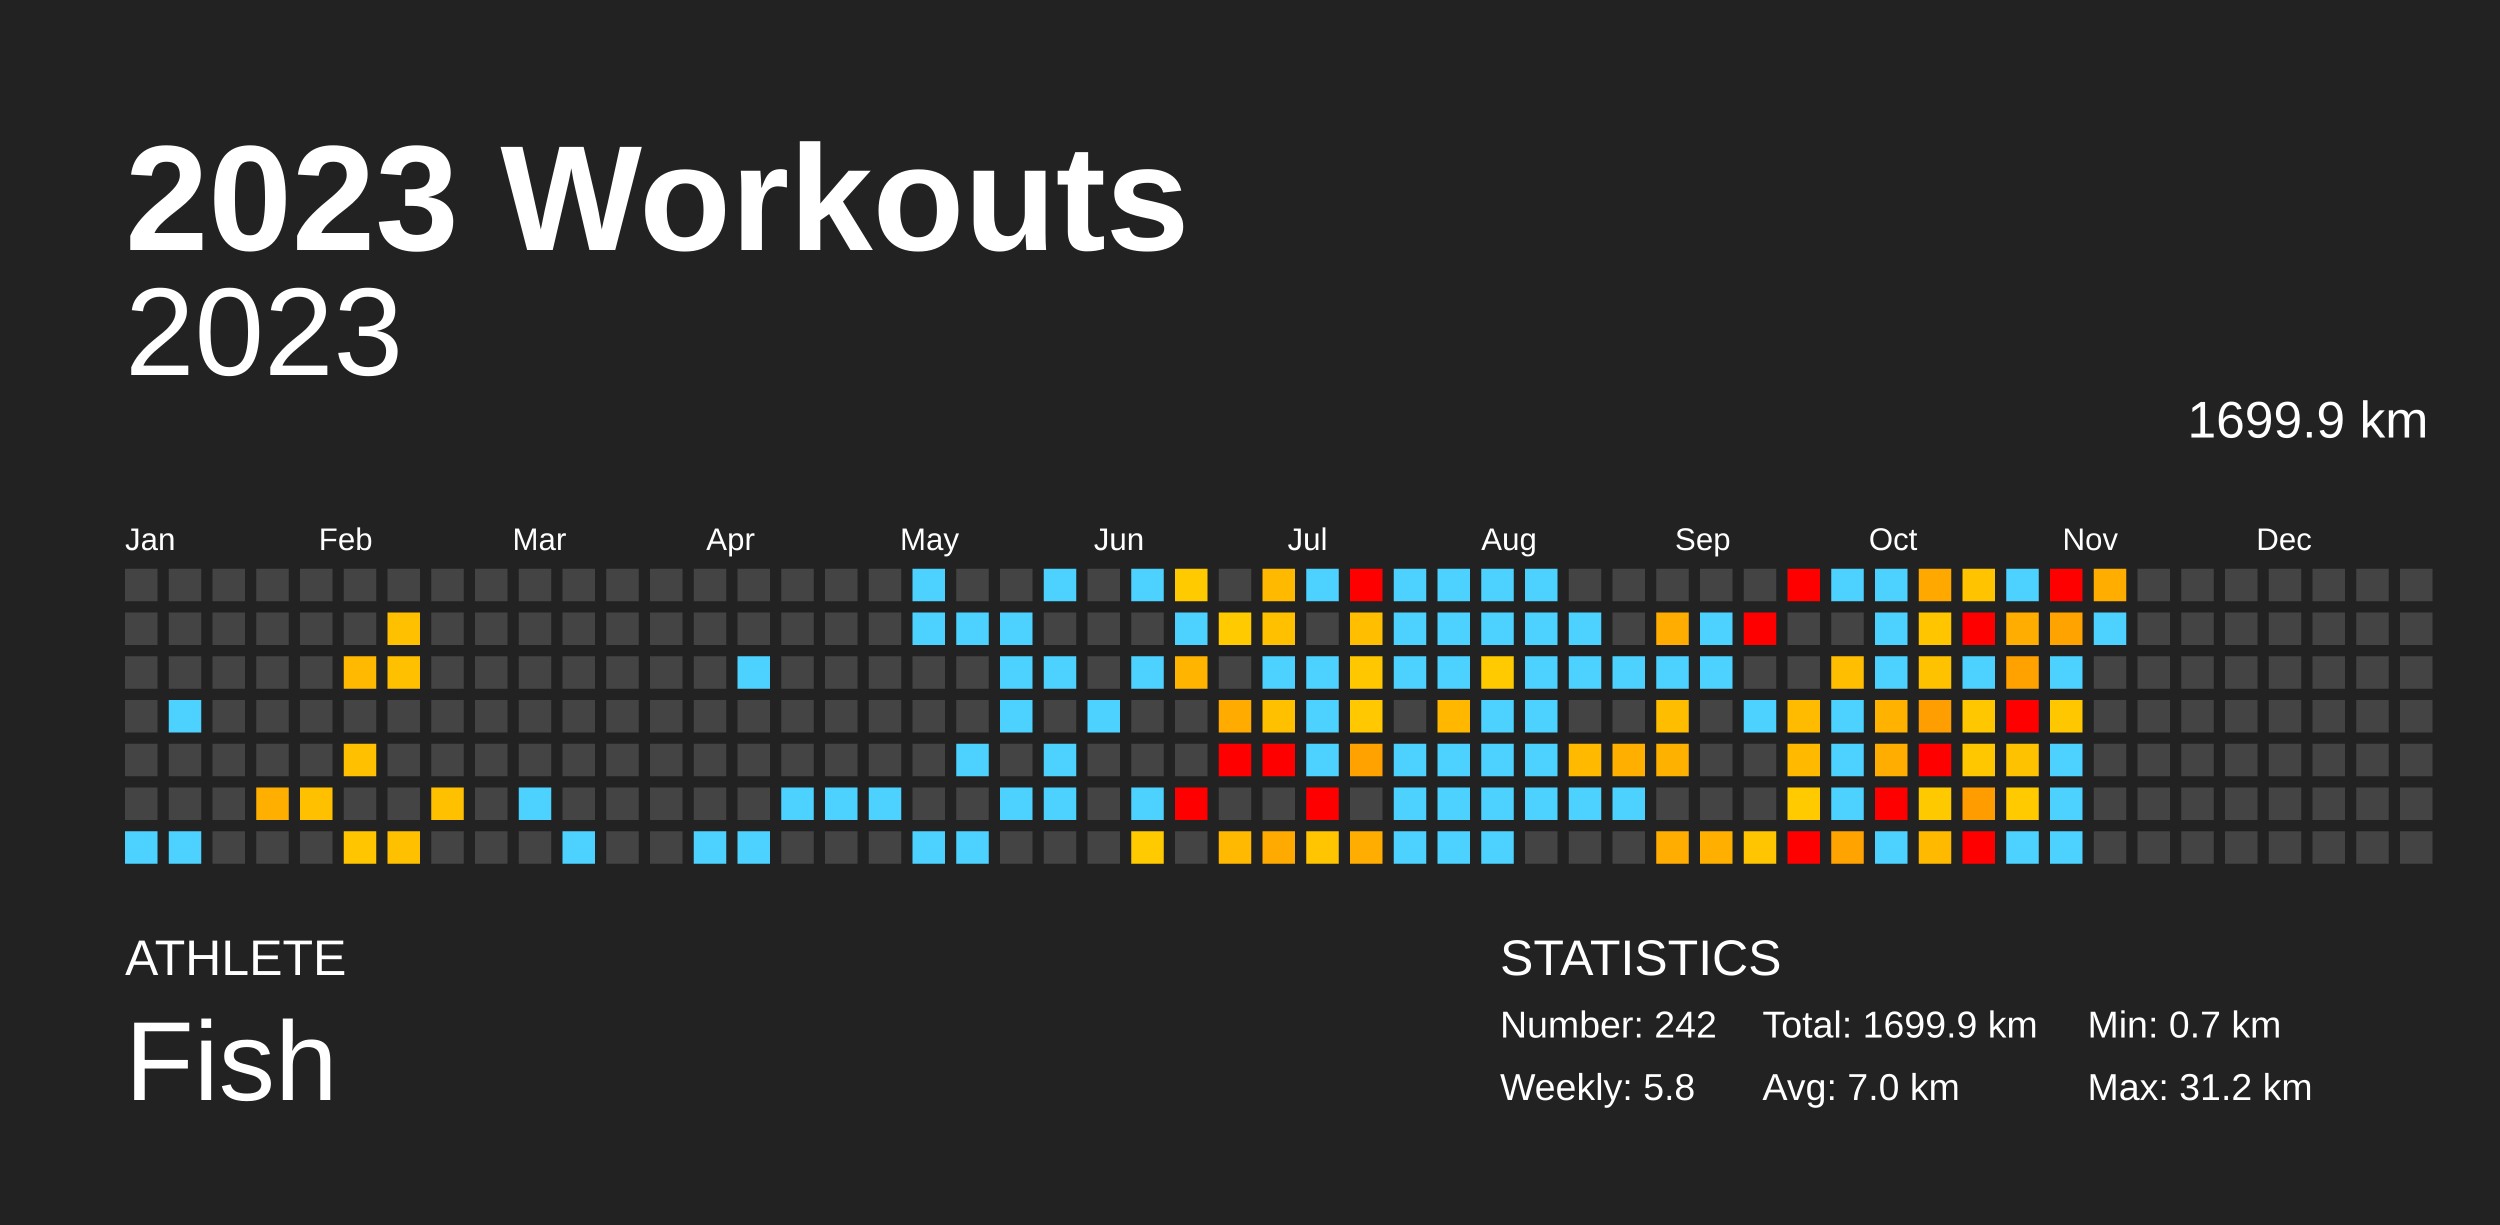
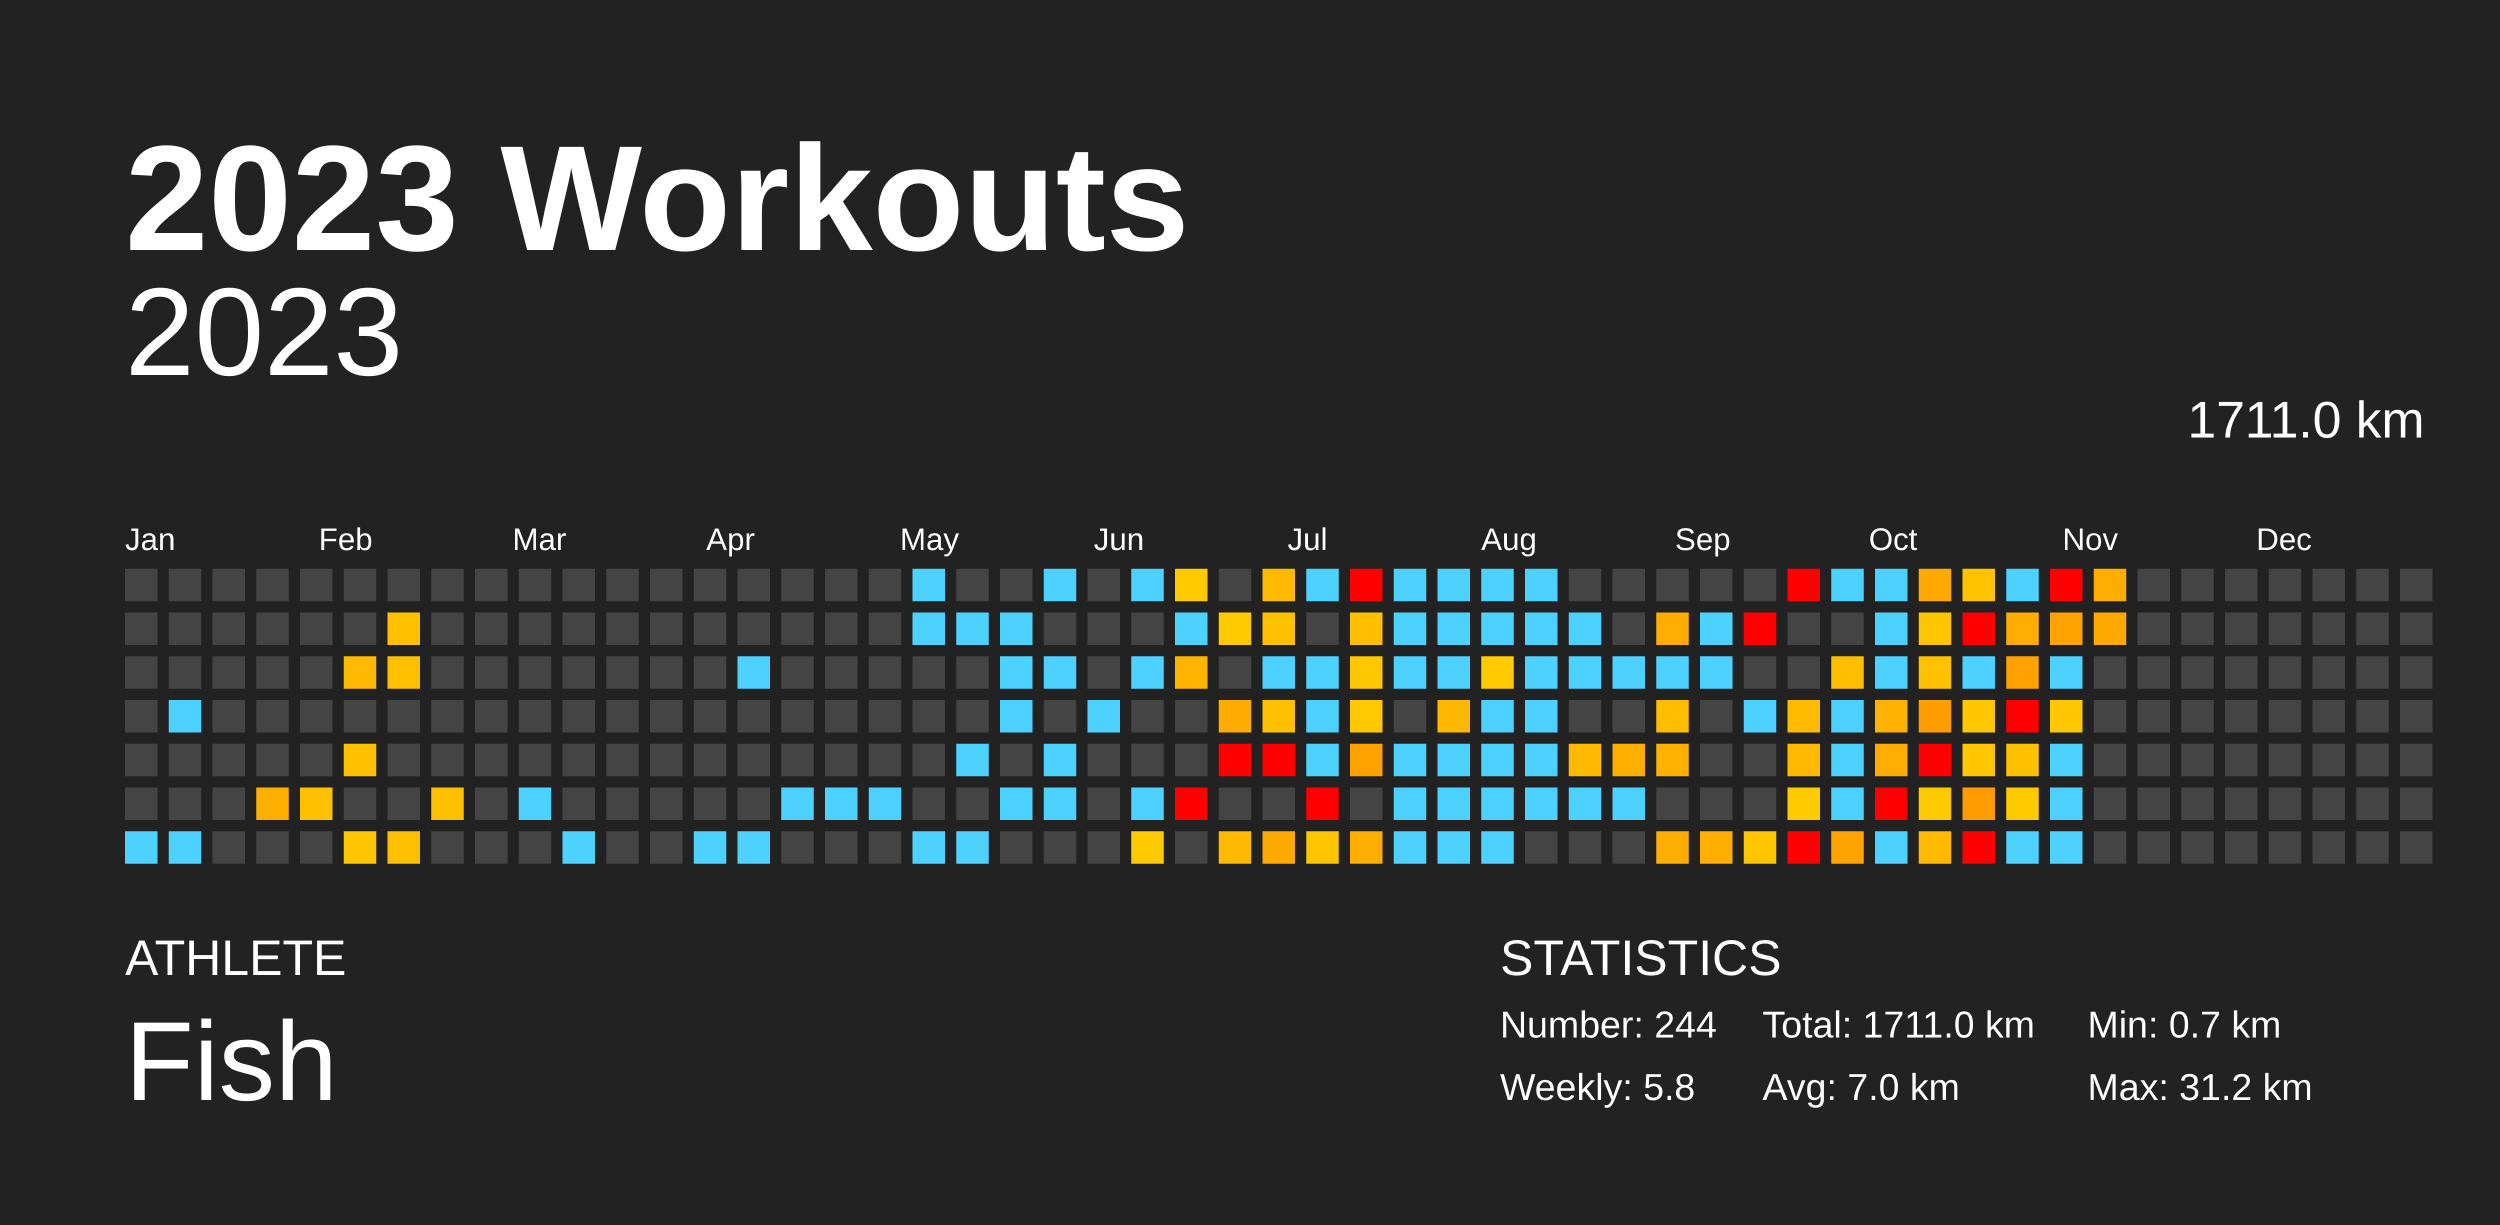
<svg xmlns="http://www.w3.org/2000/svg" baseProfile="full" height="98mm" version="1.1" viewBox="0,0,200,98" width="200mm">
  <defs />
  <rect fill="#222222" height="98" width="200" x="0" y="0" />
  <text fill="#FFFFFF" style="font-size:12px; font-family:Arial; font-weight:bold;" x="10" y="20">2023 Workouts</text>
  <text fill="#FFFFFF" style="font-size:4px; font-family:Arial" x="10" y="78">ATHLETE</text>
  <text fill="#FFFFFF" style="font-size:9px; font-family:Arial" x="10" y="88">Fish</text>
  <text fill="#FFFFFF" style="font-size:4px; font-family:Arial" x="120" y="78">STATISTICS</text>
-   <text fill="#FFFFFF" style="font-size:3px; font-family:Arial" x="120" y="83">Number: 242</text>
+   <text fill="#FFFFFF" style="font-size:3px; font-family:Arial" x="120" y="83">Number: 244</text>
  <text fill="#FFFFFF" style="font-size:3px; font-family:Arial" x="120" y="88">Weekly: 5.8</text>
-   <text fill="#FFFFFF" style="font-size:3px; font-family:Arial" x="141" y="83">Total: 1699.9 km</text>
+   <text fill="#FFFFFF" style="font-size:3px; font-family:Arial" x="141" y="83">Total: 1711.0 km</text>
  <text fill="#FFFFFF" style="font-size:3px; font-family:Arial" x="141" y="88">Avg: 7.0 km</text>
  <text fill="#FFFFFF" style="font-size:3px; font-family:Arial" x="167" y="83">Min: 0.7 km</text>
  <text fill="#FFFFFF" style="font-size:3px; font-family:Arial" x="167" y="88">Max: 31.2 km</text>
  <text alignment-baseline="hanging" fill="#FFFFFF" style="font-size:10.0px; font-family:Arial;" x="10" y="30">2023</text>
-   <text alignment-baseline="hanging" fill="#FFFFFF" style="font-size:4.125px; font-family:Arial;" x="175" y="35">1699.9 km</text>
+   <text alignment-baseline="hanging" fill="#FFFFFF" style="font-size:4.125px; font-family:Arial;" x="175" y="35">1711.0 km</text>
  <text fill="#FFFFFF" style="font-size:2.5px; font-family:Arial" x="10.0" y="44">Jan</text>
  <text fill="#FFFFFF" style="font-size:2.5px; font-family:Arial" x="25.5" y="44">Feb</text>
  <text fill="#FFFFFF" style="font-size:2.5px; font-family:Arial" x="41.0" y="44">Mar</text>
  <text fill="#FFFFFF" style="font-size:2.5px; font-family:Arial" x="56.5" y="44">Apr</text>
  <text fill="#FFFFFF" style="font-size:2.5px; font-family:Arial" x="72.0" y="44">May</text>
  <text fill="#FFFFFF" style="font-size:2.5px; font-family:Arial" x="87.5" y="44">Jun</text>
  <text fill="#FFFFFF" style="font-size:2.5px; font-family:Arial" x="103.0" y="44">Jul</text>
  <text fill="#FFFFFF" style="font-size:2.5px; font-family:Arial" x="118.5" y="44">Aug</text>
  <text fill="#FFFFFF" style="font-size:2.5px; font-family:Arial" x="134.0" y="44">Sep</text>
  <text fill="#FFFFFF" style="font-size:2.5px; font-family:Arial" x="149.5" y="44">Oct</text>
  <text fill="#FFFFFF" style="font-size:2.5px; font-family:Arial" x="165.0" y="44">Nov</text>
  <text fill="#FFFFFF" style="font-size:2.5px; font-family:Arial" x="180.5" y="44">Dec</text>
  <rect fill="#444444" height="2.6" width="2.6" x="10.0" y="45.5" />
  <rect fill="#444444" height="2.6" width="2.6" x="10.0" y="49.0" />
  <rect fill="#444444" height="2.6" width="2.6" x="10.0" y="52.5" />
  <rect fill="#444444" height="2.6" width="2.6" x="10.0" y="56.0" />
  <rect fill="#444444" height="2.6" width="2.6" x="10.0" y="59.5" />
  <rect fill="#444444" height="2.6" width="2.6" x="10.0" y="63.0" />
  <rect fill="#4dd2ff" height="2.6" width="2.6" x="10.0" y="66.5" />
  <rect fill="#444444" height="2.6" width="2.6" x="13.5" y="45.5" />
  <rect fill="#444444" height="2.6" width="2.6" x="13.5" y="49.0" />
  <rect fill="#444444" height="2.6" width="2.6" x="13.5" y="52.5" />
  <rect fill="#4dd2ff" height="2.6" width="2.6" x="13.5" y="56.0" />
  <rect fill="#444444" height="2.6" width="2.6" x="13.5" y="59.5" />
  <rect fill="#444444" height="2.6" width="2.6" x="13.5" y="63.0" />
  <rect fill="#4dd2ff" height="2.6" width="2.6" x="13.5" y="66.5" />
  <rect fill="#444444" height="2.6" width="2.6" x="17.0" y="45.5" />
  <rect fill="#444444" height="2.6" width="2.6" x="17.0" y="49.0" />
  <rect fill="#444444" height="2.6" width="2.6" x="17.0" y="52.5" />
  <rect fill="#444444" height="2.6" width="2.6" x="17.0" y="56.0" />
  <rect fill="#444444" height="2.6" width="2.6" x="17.0" y="59.5" />
  <rect fill="#444444" height="2.6" width="2.6" x="17.0" y="63.0" />
  <rect fill="#444444" height="2.6" width="2.6" x="17.0" y="66.5" />
  <rect fill="#444444" height="2.6" width="2.6" x="20.5" y="45.5" />
  <rect fill="#444444" height="2.6" width="2.6" x="20.5" y="49.0" />
  <rect fill="#444444" height="2.6" width="2.6" x="20.5" y="52.5" />
  <rect fill="#444444" height="2.6" width="2.6" x="20.5" y="56.0" />
  <rect fill="#444444" height="2.6" width="2.6" x="20.5" y="59.5" />
  <rect fill="#ffaf00" height="2.6" width="2.6" x="20.5" y="63.0" />
  <rect fill="#444444" height="2.6" width="2.6" x="20.5" y="66.5" />
  <rect fill="#444444" height="2.6" width="2.6" x="24.0" y="45.5" />
  <rect fill="#444444" height="2.6" width="2.6" x="24.0" y="49.0" />
  <rect fill="#444444" height="2.6" width="2.6" x="24.0" y="52.5" />
  <rect fill="#444444" height="2.6" width="2.6" x="24.0" y="56.0" />
  <rect fill="#444444" height="2.6" width="2.6" x="24.0" y="59.5" />
  <rect fill="#ffc000" height="2.6" width="2.6" x="24.0" y="63.0" />
  <rect fill="#444444" height="2.6" width="2.6" x="24.0" y="66.5" />
  <rect fill="#444444" height="2.6" width="2.6" x="27.5" y="45.5" />
  <rect fill="#444444" height="2.6" width="2.6" x="27.5" y="49.0" />
  <rect fill="#ffb900" height="2.6" width="2.6" x="27.5" y="52.5" />
  <rect fill="#444444" height="2.6" width="2.6" x="27.5" y="56.0" />
  <rect fill="#ffc000" height="2.6" width="2.6" x="27.5" y="59.5" />
  <rect fill="#444444" height="2.6" width="2.6" x="27.5" y="63.0" />
  <rect fill="#ffc600" height="2.6" width="2.6" x="27.5" y="66.5" />
  <rect fill="#444444" height="2.6" width="2.6" x="31.0" y="45.5" />
  <rect fill="#ffc000" height="2.6" width="2.6" x="31.0" y="49.0" />
  <rect fill="#ffc000" height="2.6" width="2.6" x="31.0" y="52.5" />
  <rect fill="#444444" height="2.6" width="2.6" x="31.0" y="56.0" />
  <rect fill="#444444" height="2.6" width="2.6" x="31.0" y="59.5" />
  <rect fill="#444444" height="2.6" width="2.6" x="31.0" y="63.0" />
  <rect fill="#ffc000" height="2.6" width="2.6" x="31.0" y="66.5" />
  <rect fill="#444444" height="2.6" width="2.6" x="34.5" y="45.5" />
  <rect fill="#444444" height="2.6" width="2.6" x="34.5" y="49.0" />
  <rect fill="#444444" height="2.6" width="2.6" x="34.5" y="52.5" />
  <rect fill="#444444" height="2.6" width="2.6" x="34.5" y="56.0" />
  <rect fill="#444444" height="2.6" width="2.6" x="34.5" y="59.5" />
  <rect fill="#ffc000" height="2.6" width="2.6" x="34.5" y="63.0" />
  <rect fill="#444444" height="2.6" width="2.6" x="34.5" y="66.5" />
  <rect fill="#444444" height="2.6" width="2.6" x="38.0" y="45.5" />
  <rect fill="#444444" height="2.6" width="2.6" x="38.0" y="49.0" />
  <rect fill="#444444" height="2.6" width="2.6" x="38.0" y="52.5" />
  <rect fill="#444444" height="2.6" width="2.6" x="38.0" y="56.0" />
  <rect fill="#444444" height="2.6" width="2.6" x="38.0" y="59.5" />
  <rect fill="#444444" height="2.6" width="2.6" x="38.0" y="63.0" />
  <rect fill="#444444" height="2.6" width="2.6" x="38.0" y="66.5" />
  <rect fill="#444444" height="2.6" width="2.6" x="41.5" y="45.5" />
  <rect fill="#444444" height="2.6" width="2.6" x="41.5" y="49.0" />
  <rect fill="#444444" height="2.6" width="2.6" x="41.5" y="52.5" />
  <rect fill="#444444" height="2.6" width="2.6" x="41.5" y="56.0" />
  <rect fill="#444444" height="2.6" width="2.6" x="41.5" y="59.5" />
  <rect fill="#4dd2ff" height="2.6" width="2.6" x="41.5" y="63.0" />
  <rect fill="#444444" height="2.6" width="2.6" x="41.5" y="66.5" />
  <rect fill="#444444" height="2.6" width="2.6" x="45.0" y="45.5" />
  <rect fill="#444444" height="2.6" width="2.6" x="45.0" y="49.0" />
  <rect fill="#444444" height="2.6" width="2.6" x="45.0" y="52.5" />
  <rect fill="#444444" height="2.6" width="2.6" x="45.0" y="56.0" />
  <rect fill="#444444" height="2.6" width="2.6" x="45.0" y="59.5" />
  <rect fill="#444444" height="2.6" width="2.6" x="45.0" y="63.0" />
  <rect fill="#4dd2ff" height="2.6" width="2.6" x="45.0" y="66.5" />
  <rect fill="#444444" height="2.6" width="2.6" x="48.5" y="45.5" />
  <rect fill="#444444" height="2.6" width="2.6" x="48.5" y="49.0" />
  <rect fill="#444444" height="2.6" width="2.6" x="48.5" y="52.5" />
  <rect fill="#444444" height="2.6" width="2.6" x="48.5" y="56.0" />
  <rect fill="#444444" height="2.6" width="2.6" x="48.5" y="59.5" />
  <rect fill="#444444" height="2.6" width="2.6" x="48.5" y="63.0" />
  <rect fill="#444444" height="2.6" width="2.6" x="48.5" y="66.5" />
  <rect fill="#444444" height="2.6" width="2.6" x="52.0" y="45.5" />
  <rect fill="#444444" height="2.6" width="2.6" x="52.0" y="49.0" />
  <rect fill="#444444" height="2.6" width="2.6" x="52.0" y="52.5" />
  <rect fill="#444444" height="2.6" width="2.6" x="52.0" y="56.0" />
  <rect fill="#444444" height="2.6" width="2.6" x="52.0" y="59.5" />
  <rect fill="#444444" height="2.6" width="2.6" x="52.0" y="63.0" />
  <rect fill="#444444" height="2.6" width="2.6" x="52.0" y="66.5" />
  <rect fill="#444444" height="2.6" width="2.6" x="55.5" y="45.5" />
  <rect fill="#444444" height="2.6" width="2.6" x="55.5" y="49.0" />
  <rect fill="#444444" height="2.6" width="2.6" x="55.5" y="52.5" />
  <rect fill="#444444" height="2.6" width="2.6" x="55.5" y="56.0" />
  <rect fill="#444444" height="2.6" width="2.6" x="55.5" y="59.5" />
  <rect fill="#444444" height="2.6" width="2.6" x="55.5" y="63.0" />
  <rect fill="#4dd2ff" height="2.6" width="2.6" x="55.5" y="66.5" />
  <rect fill="#444444" height="2.6" width="2.6" x="59.0" y="45.5" />
  <rect fill="#444444" height="2.6" width="2.6" x="59.0" y="49.0" />
  <rect fill="#4dd2ff" height="2.6" width="2.6" x="59.0" y="52.5" />
  <rect fill="#444444" height="2.6" width="2.6" x="59.0" y="56.0" />
  <rect fill="#444444" height="2.6" width="2.6" x="59.0" y="59.5" />
  <rect fill="#444444" height="2.6" width="2.6" x="59.0" y="63.0" />
  <rect fill="#4dd2ff" height="2.6" width="2.6" x="59.0" y="66.5" />
  <rect fill="#444444" height="2.6" width="2.6" x="62.5" y="45.5" />
  <rect fill="#444444" height="2.6" width="2.6" x="62.5" y="49.0" />
  <rect fill="#444444" height="2.6" width="2.6" x="62.5" y="52.5" />
  <rect fill="#444444" height="2.6" width="2.6" x="62.5" y="56.0" />
  <rect fill="#444444" height="2.6" width="2.6" x="62.5" y="59.5" />
  <rect fill="#4dd2ff" height="2.6" width="2.6" x="62.5" y="63.0" />
  <rect fill="#444444" height="2.6" width="2.6" x="62.5" y="66.5" />
  <rect fill="#444444" height="2.6" width="2.6" x="66.0" y="45.5" />
  <rect fill="#444444" height="2.6" width="2.6" x="66.0" y="49.0" />
  <rect fill="#444444" height="2.6" width="2.6" x="66.0" y="52.5" />
  <rect fill="#444444" height="2.6" width="2.6" x="66.0" y="56.0" />
  <rect fill="#444444" height="2.6" width="2.6" x="66.0" y="59.5" />
  <rect fill="#4dd2ff" height="2.6" width="2.6" x="66.0" y="63.0" />
  <rect fill="#444444" height="2.6" width="2.6" x="66.0" y="66.5" />
  <rect fill="#444444" height="2.6" width="2.6" x="69.5" y="45.5" />
  <rect fill="#444444" height="2.6" width="2.6" x="69.5" y="49.0" />
  <rect fill="#444444" height="2.6" width="2.6" x="69.5" y="52.5" />
  <rect fill="#444444" height="2.6" width="2.6" x="69.5" y="56.0" />
  <rect fill="#444444" height="2.6" width="2.6" x="69.5" y="59.5" />
  <rect fill="#4dd2ff" height="2.6" width="2.6" x="69.5" y="63.0" />
  <rect fill="#444444" height="2.6" width="2.6" x="69.5" y="66.5" />
  <rect fill="#4dd2ff" height="2.6" width="2.6" x="73.0" y="45.5" />
  <rect fill="#4dd2ff" height="2.6" width="2.6" x="73.0" y="49.0" />
  <rect fill="#444444" height="2.6" width="2.6" x="73.0" y="52.5" />
  <rect fill="#444444" height="2.6" width="2.6" x="73.0" y="56.0" />
  <rect fill="#444444" height="2.6" width="2.6" x="73.0" y="59.5" />
  <rect fill="#444444" height="2.6" width="2.6" x="73.0" y="63.0" />
  <rect fill="#4dd2ff" height="2.6" width="2.6" x="73.0" y="66.5" />
  <rect fill="#444444" height="2.6" width="2.6" x="76.5" y="45.5" />
  <rect fill="#4dd2ff" height="2.6" width="2.6" x="76.5" y="49.0" />
  <rect fill="#444444" height="2.6" width="2.6" x="76.5" y="52.5" />
  <rect fill="#444444" height="2.6" width="2.6" x="76.5" y="56.0" />
  <rect fill="#4dd2ff" height="2.6" width="2.6" x="76.5" y="59.5" />
  <rect fill="#444444" height="2.6" width="2.6" x="76.5" y="63.0" />
  <rect fill="#4dd2ff" height="2.6" width="2.6" x="76.5" y="66.5" />
  <rect fill="#444444" height="2.6" width="2.6" x="80.0" y="45.5" />
  <rect fill="#4dd2ff" height="2.6" width="2.6" x="80.0" y="49.0" />
  <rect fill="#4dd2ff" height="2.6" width="2.6" x="80.0" y="52.5" />
  <rect fill="#4dd2ff" height="2.6" width="2.6" x="80.0" y="56.0" />
  <rect fill="#444444" height="2.6" width="2.6" x="80.0" y="59.5" />
  <rect fill="#4dd2ff" height="2.6" width="2.6" x="80.0" y="63.0" />
  <rect fill="#444444" height="2.6" width="2.6" x="80.0" y="66.5" />
  <rect fill="#4dd2ff" height="2.6" width="2.6" x="83.5" y="45.5" />
  <rect fill="#444444" height="2.6" width="2.6" x="83.5" y="49.0" />
  <rect fill="#4dd2ff" height="2.6" width="2.6" x="83.5" y="52.5" />
  <rect fill="#444444" height="2.6" width="2.6" x="83.5" y="56.0" />
  <rect fill="#4dd2ff" height="2.6" width="2.6" x="83.5" y="59.5" />
  <rect fill="#4dd2ff" height="2.6" width="2.6" x="83.5" y="63.0" />
  <rect fill="#444444" height="2.6" width="2.6" x="83.5" y="66.5" />
  <rect fill="#444444" height="2.6" width="2.6" x="87.0" y="45.5" />
  <rect fill="#444444" height="2.6" width="2.6" x="87.0" y="49.0" />
  <rect fill="#444444" height="2.6" width="2.6" x="87.0" y="52.5" />
  <rect fill="#4dd2ff" height="2.6" width="2.6" x="87.0" y="56.0" />
  <rect fill="#444444" height="2.6" width="2.6" x="87.0" y="59.5" />
  <rect fill="#444444" height="2.6" width="2.6" x="87.0" y="63.0" />
  <rect fill="#444444" height="2.6" width="2.6" x="87.0" y="66.5" />
  <rect fill="#4dd2ff" height="2.6" width="2.6" x="90.5" y="45.5" />
  <rect fill="#444444" height="2.6" width="2.6" x="90.5" y="49.0" />
  <rect fill="#4dd2ff" height="2.6" width="2.6" x="90.5" y="52.5" />
  <rect fill="#444444" height="2.6" width="2.6" x="90.5" y="56.0" />
  <rect fill="#444444" height="2.6" width="2.6" x="90.5" y="59.5" />
  <rect fill="#4dd2ff" height="2.6" width="2.6" x="90.5" y="63.0" />
  <rect fill="#ffcb00" height="2.6" width="2.6" x="90.5" y="66.5" />
  <rect fill="#ffcb00" height="2.6" width="2.6" x="94.0" y="45.5" />
  <rect fill="#4dd2ff" height="2.6" width="2.6" x="94.0" y="49.0" />
  <rect fill="#ffb400" height="2.6" width="2.6" x="94.0" y="52.5" />
  <rect fill="#444444" height="2.6" width="2.6" x="94.0" y="56.0" />
  <rect fill="#444444" height="2.6" width="2.6" x="94.0" y="59.5" />
  <rect fill="red" height="2.6" width="2.6" x="94.0" y="63.0" />
  <rect fill="#444444" height="2.6" width="2.6" x="94.0" y="66.5" />
  <rect fill="#444444" height="2.6" width="2.6" x="97.5" y="45.5" />
  <rect fill="#ffcb00" height="2.6" width="2.6" x="97.5" y="49.0" />
  <rect fill="#444444" height="2.6" width="2.6" x="97.5" y="52.5" />
  <rect fill="#ffab00" height="2.6" width="2.6" x="97.5" y="56.0" />
  <rect fill="red" height="2.6" width="2.6" x="97.5" y="59.5" />
  <rect fill="#444444" height="2.6" width="2.6" x="97.5" y="63.0" />
  <rect fill="#ffb900" height="2.6" width="2.6" x="97.5" y="66.5" />
  <rect fill="#ffba00" height="2.6" width="2.6" x="101.0" y="45.5" />
  <rect fill="#ffc000" height="2.6" width="2.6" x="101.0" y="49.0" />
  <rect fill="#4dd2ff" height="2.6" width="2.6" x="101.0" y="52.5" />
  <rect fill="#ffc000" height="2.6" width="2.6" x="101.0" y="56.0" />
  <rect fill="red" height="2.6" width="2.6" x="101.0" y="59.5" />
  <rect fill="#444444" height="2.6" width="2.6" x="101.0" y="63.0" />
  <rect fill="#ffaa00" height="2.6" width="2.6" x="101.0" y="66.5" />
  <rect fill="#4dd2ff" height="2.6" width="2.6" x="104.5" y="45.5" />
  <rect fill="#444444" height="2.6" width="2.6" x="104.5" y="49.0" />
  <rect fill="#4dd2ff" height="2.6" width="2.6" x="104.5" y="52.5" />
  <rect fill="#4dd2ff" height="2.6" width="2.6" x="104.5" y="56.0" />
  <rect fill="#4dd2ff" height="2.6" width="2.6" x="104.5" y="59.5" />
  <rect fill="red" height="2.6" width="2.6" x="104.5" y="63.0" />
  <rect fill="#ffc500" height="2.6" width="2.6" x="104.5" y="66.5" />
  <rect fill="red" height="2.6" width="2.6" x="108.0" y="45.5" />
  <rect fill="#ffbf00" height="2.6" width="2.6" x="108.0" y="49.0" />
  <rect fill="#ffc700" height="2.6" width="2.6" x="108.0" y="52.5" />
  <rect fill="#ffc800" height="2.6" width="2.6" x="108.0" y="56.0" />
  <rect fill="#ffa200" height="2.6" width="2.6" x="108.0" y="59.5" />
  <rect fill="#444444" height="2.6" width="2.6" x="108.0" y="63.0" />
  <rect fill="#ffad00" height="2.6" width="2.6" x="108.0" y="66.5" />
  <rect fill="#4dd2ff" height="2.6" width="2.6" x="111.5" y="45.5" />
  <rect fill="#4dd2ff" height="2.6" width="2.6" x="111.5" y="49.0" />
  <rect fill="#4dd2ff" height="2.6" width="2.6" x="111.5" y="52.5" />
  <rect fill="#444444" height="2.6" width="2.6" x="111.5" y="56.0" />
  <rect fill="#4dd2ff" height="2.6" width="2.6" x="111.5" y="59.5" />
  <rect fill="#4dd2ff" height="2.6" width="2.6" x="111.5" y="63.0" />
  <rect fill="#4dd2ff" height="2.6" width="2.6" x="111.5" y="66.5" />
  <rect fill="#4dd2ff" height="2.6" width="2.6" x="115.0" y="45.5" />
  <rect fill="#4dd2ff" height="2.6" width="2.6" x="115.0" y="49.0" />
  <rect fill="#4dd2ff" height="2.6" width="2.6" x="115.0" y="52.5" />
  <rect fill="#ffb700" height="2.6" width="2.6" x="115.0" y="56.0" />
  <rect fill="#4dd2ff" height="2.6" width="2.6" x="115.0" y="59.5" />
  <rect fill="#4dd2ff" height="2.6" width="2.6" x="115.0" y="63.0" />
  <rect fill="#4dd2ff" height="2.6" width="2.6" x="115.0" y="66.5" />
  <rect fill="#4dd2ff" height="2.6" width="2.6" x="118.5" y="45.5" />
  <rect fill="#4dd2ff" height="2.6" width="2.6" x="118.5" y="49.0" />
  <rect fill="#ffca00" height="2.6" width="2.6" x="118.5" y="52.5" />
  <rect fill="#4dd2ff" height="2.6" width="2.6" x="118.5" y="56.0" />
  <rect fill="#4dd2ff" height="2.6" width="2.6" x="118.5" y="59.5" />
  <rect fill="#4dd2ff" height="2.6" width="2.6" x="118.5" y="63.0" />
  <rect fill="#4dd2ff" height="2.6" width="2.6" x="118.5" y="66.5" />
  <rect fill="#4dd2ff" height="2.6" width="2.6" x="122.0" y="45.5" />
  <rect fill="#4dd2ff" height="2.6" width="2.6" x="122.0" y="49.0" />
  <rect fill="#4dd2ff" height="2.6" width="2.6" x="122.0" y="52.5" />
  <rect fill="#4dd2ff" height="2.6" width="2.6" x="122.0" y="56.0" />
  <rect fill="#4dd2ff" height="2.6" width="2.6" x="122.0" y="59.5" />
  <rect fill="#4dd2ff" height="2.6" width="2.6" x="122.0" y="63.0" />
  <rect fill="#444444" height="2.6" width="2.6" x="122.0" y="66.5" />
  <rect fill="#444444" height="2.6" width="2.6" x="125.5" y="45.5" />
  <rect fill="#4dd2ff" height="2.6" width="2.6" x="125.5" y="49.0" />
  <rect fill="#4dd2ff" height="2.6" width="2.6" x="125.5" y="52.5" />
  <rect fill="#444444" height="2.6" width="2.6" x="125.5" y="56.0" />
  <rect fill="#ffba00" height="2.6" width="2.6" x="125.5" y="59.5" />
  <rect fill="#4dd2ff" height="2.6" width="2.6" x="125.5" y="63.0" />
  <rect fill="#444444" height="2.6" width="2.6" x="125.5" y="66.5" />
  <rect fill="#444444" height="2.6" width="2.6" x="129.0" y="45.5" />
  <rect fill="#444444" height="2.6" width="2.6" x="129.0" y="49.0" />
  <rect fill="#4dd2ff" height="2.6" width="2.6" x="129.0" y="52.5" />
  <rect fill="#444444" height="2.6" width="2.6" x="129.0" y="56.0" />
  <rect fill="#ffaf00" height="2.6" width="2.6" x="129.0" y="59.5" />
  <rect fill="#4dd2ff" height="2.6" width="2.6" x="129.0" y="63.0" />
  <rect fill="#444444" height="2.6" width="2.6" x="129.0" y="66.5" />
  <rect fill="#444444" height="2.6" width="2.6" x="132.5" y="45.5" />
  <rect fill="#ffad00" height="2.6" width="2.6" x="132.5" y="49.0" />
  <rect fill="#4dd2ff" height="2.6" width="2.6" x="132.5" y="52.5" />
  <rect fill="#ffbd00" height="2.6" width="2.6" x="132.5" y="56.0" />
  <rect fill="#ffb100" height="2.6" width="2.6" x="132.5" y="59.5" />
  <rect fill="#444444" height="2.6" width="2.6" x="132.5" y="63.0" />
  <rect fill="#ffad00" height="2.6" width="2.6" x="132.5" y="66.5" />
  <rect fill="#444444" height="2.6" width="2.6" x="136.0" y="45.5" />
  <rect fill="#4dd2ff" height="2.6" width="2.6" x="136.0" y="49.0" />
  <rect fill="#4dd2ff" height="2.6" width="2.6" x="136.0" y="52.5" />
  <rect fill="#444444" height="2.6" width="2.6" x="136.0" y="56.0" />
  <rect fill="#444444" height="2.6" width="2.6" x="136.0" y="59.5" />
  <rect fill="#444444" height="2.6" width="2.6" x="136.0" y="63.0" />
  <rect fill="#ffaf00" height="2.6" width="2.6" x="136.0" y="66.5" />
  <rect fill="#444444" height="2.6" width="2.6" x="139.5" y="45.5" />
  <rect fill="red" height="2.6" width="2.6" x="139.5" y="49.0" />
  <rect fill="#444444" height="2.6" width="2.6" x="139.5" y="52.5" />
  <rect fill="#4dd2ff" height="2.6" width="2.6" x="139.5" y="56.0" />
  <rect fill="#444444" height="2.6" width="2.6" x="139.5" y="59.5" />
  <rect fill="#444444" height="2.6" width="2.6" x="139.5" y="63.0" />
  <rect fill="#ffc500" height="2.6" width="2.6" x="139.5" y="66.5" />
  <rect fill="red" height="2.6" width="2.6" x="143.0" y="45.5" />
  <rect fill="#444444" height="2.6" width="2.6" x="143.0" y="49.0" />
  <rect fill="#444444" height="2.6" width="2.6" x="143.0" y="52.5" />
  <rect fill="#ffbb00" height="2.6" width="2.6" x="143.0" y="56.0" />
  <rect fill="#ffba00" height="2.6" width="2.6" x="143.0" y="59.5" />
  <rect fill="#ffca00" height="2.6" width="2.6" x="143.0" y="63.0" />
  <rect fill="red" height="2.6" width="2.6" x="143.0" y="66.5" />
  <rect fill="#4dd2ff" height="2.6" width="2.6" x="146.5" y="45.5" />
  <rect fill="#444444" height="2.6" width="2.6" x="146.5" y="49.0" />
  <rect fill="#ffbf00" height="2.6" width="2.6" x="146.5" y="52.5" />
  <rect fill="#4dd2ff" height="2.6" width="2.6" x="146.5" y="56.0" />
  <rect fill="#4dd2ff" height="2.6" width="2.6" x="146.5" y="59.5" />
  <rect fill="#4dd2ff" height="2.6" width="2.6" x="146.5" y="63.0" />
  <rect fill="#ffa300" height="2.6" width="2.6" x="146.5" y="66.5" />
  <rect fill="#4dd2ff" height="2.6" width="2.6" x="150.0" y="45.5" />
  <rect fill="#4dd2ff" height="2.6" width="2.6" x="150.0" y="49.0" />
  <rect fill="#4dd2ff" height="2.6" width="2.6" x="150.0" y="52.5" />
  <rect fill="#ffb200" height="2.6" width="2.6" x="150.0" y="56.0" />
  <rect fill="#ffad00" height="2.6" width="2.6" x="150.0" y="59.5" />
  <rect fill="red" height="2.6" width="2.6" x="150.0" y="63.0" />
  <rect fill="#4dd2ff" height="2.6" width="2.6" x="150.0" y="66.5" />
  <rect fill="#ffa900" height="2.6" width="2.6" x="153.5" y="45.5" />
  <rect fill="#ffc600" height="2.6" width="2.6" x="153.5" y="49.0" />
  <rect fill="#ffc200" height="2.6" width="2.6" x="153.5" y="52.5" />
  <rect fill="#ff9e00" height="2.6" width="2.6" x="153.5" y="56.0" />
  <rect fill="red" height="2.6" width="2.6" x="153.5" y="59.5" />
  <rect fill="#ffc900" height="2.6" width="2.6" x="153.5" y="63.0" />
  <rect fill="#ffba00" height="2.6" width="2.6" x="153.5" y="66.5" />
  <rect fill="#ffc300" height="2.6" width="2.6" x="157.0" y="45.5" />
  <rect fill="red" height="2.6" width="2.6" x="157.0" y="49.0" />
  <rect fill="#4dd2ff" height="2.6" width="2.6" x="157.0" y="52.5" />
  <rect fill="#ffc700" height="2.6" width="2.6" x="157.0" y="56.0" />
  <rect fill="#ffc700" height="2.6" width="2.6" x="157.0" y="59.5" />
  <rect fill="#ff9d00" height="2.6" width="2.6" x="157.0" y="63.0" />
  <rect fill="red" height="2.6" width="2.6" x="157.0" y="66.5" />
  <rect fill="#4dd2ff" height="2.6" width="2.6" x="160.5" y="45.5" />
  <rect fill="#ffad00" height="2.6" width="2.6" x="160.5" y="49.0" />
  <rect fill="#ffa200" height="2.6" width="2.6" x="160.5" y="52.5" />
  <rect fill="red" height="2.6" width="2.6" x="160.5" y="56.0" />
  <rect fill="#ffc200" height="2.6" width="2.6" x="160.5" y="59.5" />
  <rect fill="#ffcb00" height="2.6" width="2.6" x="160.5" y="63.0" />
  <rect fill="#4dd2ff" height="2.6" width="2.6" x="160.5" y="66.5" />
  <rect fill="red" height="2.6" width="2.6" x="164.0" y="45.5" />
  <rect fill="#ffa300" height="2.6" width="2.6" x="164.0" y="49.0" />
  <rect fill="#4dd2ff" height="2.6" width="2.6" x="164.0" y="52.5" />
  <rect fill="#ffc700" height="2.6" width="2.6" x="164.0" y="56.0" />
  <rect fill="#4dd2ff" height="2.6" width="2.6" x="164.0" y="59.5" />
  <rect fill="#4dd2ff" height="2.6" width="2.6" x="164.0" y="63.0" />
  <rect fill="#4dd2ff" height="2.6" width="2.6" x="164.0" y="66.5" />
  <rect fill="#ffae00" height="2.6" width="2.6" x="167.5" y="45.5" />
-   <rect fill="#4dd2ff" height="2.6" width="2.6" x="167.5" y="49.0" />
+   <rect fill="#ffa800" height="2.6" width="2.6" x="167.5" y="49.0" />
  <rect fill="#444444" height="2.6" width="2.6" x="167.5" y="52.5" />
  <rect fill="#444444" height="2.6" width="2.6" x="167.5" y="56.0" />
  <rect fill="#444444" height="2.6" width="2.6" x="167.5" y="59.5" />
  <rect fill="#444444" height="2.6" width="2.6" x="167.5" y="63.0" />
  <rect fill="#444444" height="2.6" width="2.6" x="167.5" y="66.5" />
  <rect fill="#444444" height="2.6" width="2.6" x="171.0" y="45.5" />
  <rect fill="#444444" height="2.6" width="2.6" x="171.0" y="49.0" />
  <rect fill="#444444" height="2.6" width="2.6" x="171.0" y="52.5" />
  <rect fill="#444444" height="2.6" width="2.6" x="171.0" y="56.0" />
  <rect fill="#444444" height="2.6" width="2.6" x="171.0" y="59.5" />
  <rect fill="#444444" height="2.6" width="2.6" x="171.0" y="63.0" />
  <rect fill="#444444" height="2.6" width="2.6" x="171.0" y="66.5" />
  <rect fill="#444444" height="2.6" width="2.6" x="174.5" y="45.5" />
  <rect fill="#444444" height="2.6" width="2.6" x="174.5" y="49.0" />
  <rect fill="#444444" height="2.6" width="2.6" x="174.5" y="52.5" />
  <rect fill="#444444" height="2.6" width="2.6" x="174.5" y="56.0" />
  <rect fill="#444444" height="2.6" width="2.6" x="174.5" y="59.5" />
  <rect fill="#444444" height="2.6" width="2.6" x="174.5" y="63.0" />
  <rect fill="#444444" height="2.6" width="2.6" x="174.5" y="66.5" />
  <rect fill="#444444" height="2.6" width="2.6" x="178.0" y="45.5" />
  <rect fill="#444444" height="2.6" width="2.6" x="178.0" y="49.0" />
  <rect fill="#444444" height="2.6" width="2.6" x="178.0" y="52.5" />
  <rect fill="#444444" height="2.6" width="2.6" x="178.0" y="56.0" />
  <rect fill="#444444" height="2.6" width="2.6" x="178.0" y="59.5" />
  <rect fill="#444444" height="2.6" width="2.6" x="178.0" y="63.0" />
  <rect fill="#444444" height="2.6" width="2.6" x="178.0" y="66.5" />
  <rect fill="#444444" height="2.6" width="2.6" x="181.5" y="45.5" />
  <rect fill="#444444" height="2.6" width="2.6" x="181.5" y="49.0" />
  <rect fill="#444444" height="2.6" width="2.6" x="181.5" y="52.5" />
  <rect fill="#444444" height="2.6" width="2.6" x="181.5" y="56.0" />
  <rect fill="#444444" height="2.6" width="2.6" x="181.5" y="59.5" />
  <rect fill="#444444" height="2.6" width="2.6" x="181.5" y="63.0" />
  <rect fill="#444444" height="2.6" width="2.6" x="181.5" y="66.5" />
  <rect fill="#444444" height="2.6" width="2.6" x="185.0" y="45.5" />
  <rect fill="#444444" height="2.6" width="2.6" x="185.0" y="49.0" />
  <rect fill="#444444" height="2.6" width="2.6" x="185.0" y="52.5" />
  <rect fill="#444444" height="2.6" width="2.6" x="185.0" y="56.0" />
  <rect fill="#444444" height="2.6" width="2.6" x="185.0" y="59.5" />
  <rect fill="#444444" height="2.6" width="2.6" x="185.0" y="63.0" />
  <rect fill="#444444" height="2.6" width="2.6" x="185.0" y="66.5" />
  <rect fill="#444444" height="2.6" width="2.6" x="188.5" y="45.5" />
  <rect fill="#444444" height="2.6" width="2.6" x="188.5" y="49.0" />
  <rect fill="#444444" height="2.6" width="2.6" x="188.5" y="52.5" />
  <rect fill="#444444" height="2.6" width="2.6" x="188.5" y="56.0" />
  <rect fill="#444444" height="2.6" width="2.6" x="188.5" y="59.5" />
  <rect fill="#444444" height="2.6" width="2.6" x="188.5" y="63.0" />
  <rect fill="#444444" height="2.6" width="2.6" x="188.5" y="66.5" />
  <rect fill="#444444" height="2.6" width="2.6" x="192.0" y="45.5" />
  <rect fill="#444444" height="2.6" width="2.6" x="192.0" y="49.0" />
  <rect fill="#444444" height="2.6" width="2.6" x="192.0" y="52.5" />
  <rect fill="#444444" height="2.6" width="2.6" x="192.0" y="56.0" />
  <rect fill="#444444" height="2.6" width="2.6" x="192.0" y="59.5" />
  <rect fill="#444444" height="2.6" width="2.6" x="192.0" y="63.0" />
  <rect fill="#444444" height="2.6" width="2.6" x="192.0" y="66.5" />
</svg>
